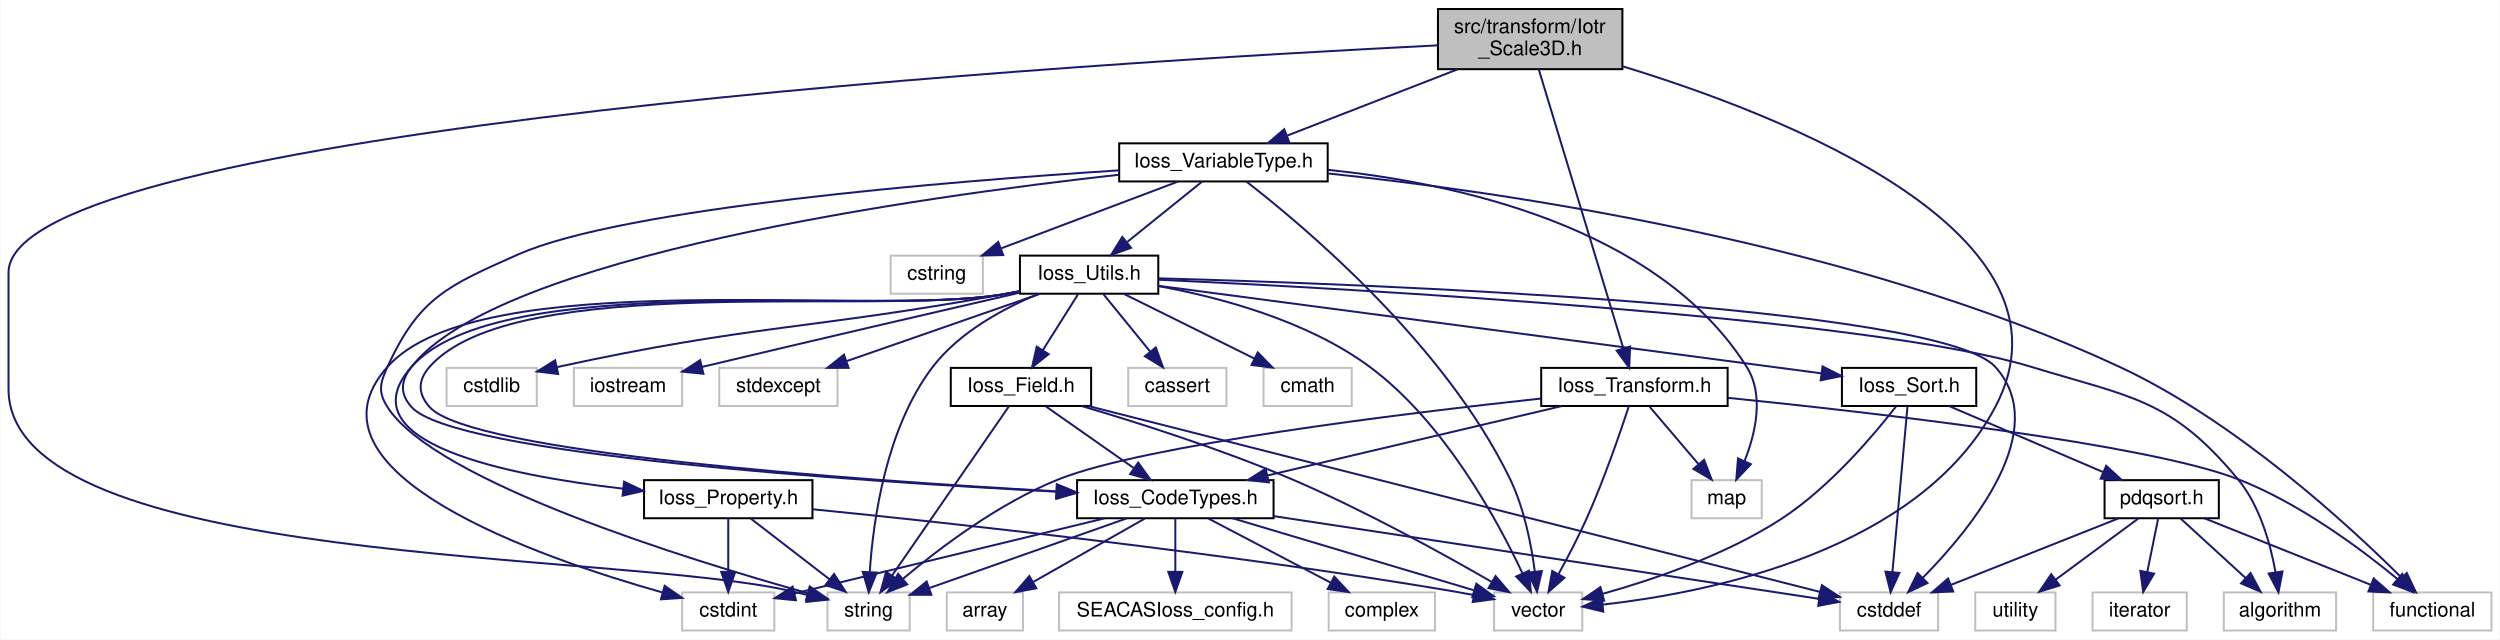
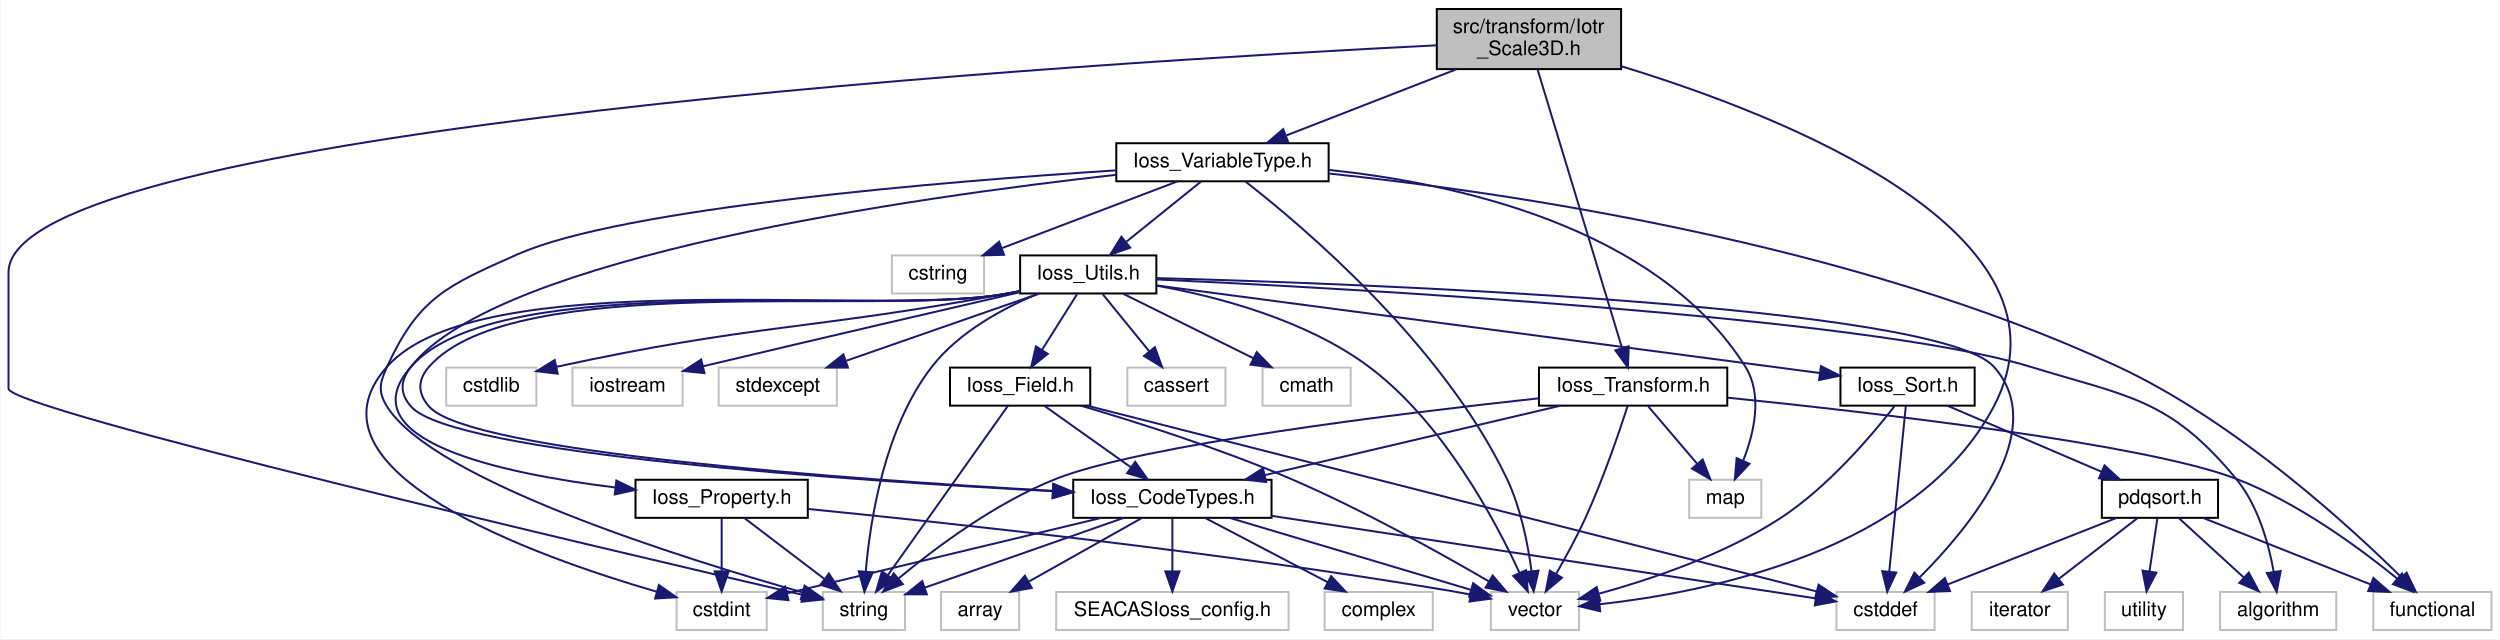
- <svg xmlns="http://www.w3.org/2000/svg" xmlns:xlink="http://www.w3.org/1999/xlink" width="1247pt" height="319pt" viewBox="0.00 0.00 1246.50 319.00">
+ <svg xmlns="http://www.w3.org/2000/svg" xmlns:xlink="http://www.w3.org/1999/xlink" width="1248pt" height="319pt" viewBox="0.00 0.00 1247.50 319.00">
  <g id="graph0" class="graph" transform="scale(1 1) rotate(0) translate(4 315)">
-     <polygon fill="white" stroke="transparent" points="-4,4 -4,-315 1242.5,-315 1242.5,4 -4,4" />
+     <polygon fill="white" stroke="transparent" points="-4,4 -4,-315 1243.5,-315 1243.5,4 -4,4" />
    <g id="node1" class="node">
      <g id="a_node1">
        <a xlink:title=" ">
          <polygon fill="#bfbfbf" stroke="black" points="713,-280.5 713,-310.5 805,-310.5 805,-280.5 713,-280.5" />
          <text text-anchor="start" x="721" y="-298.5" font-family="Helvetica,sans-Serif" font-size="10.00">src/transform/Iotr</text>
          <text text-anchor="middle" x="759" y="-287.5" font-family="Helvetica,sans-Serif" font-size="10.00">_Scale3D.h</text>
        </a>
      </g>
    </g>
    <g id="node2" class="node">
      <g id="a_node2">
        <a xlink:href="Ioss__VariableType_8h.html" target="_top" xlink:title=" ">
-           <polygon fill="white" stroke="black" points="554,-224.5 554,-243.5 658,-243.5 658,-224.5 554,-224.5" />
+           <polygon fill="white" stroke="black" points="553,-224.5 553,-243.5 659,-243.5 659,-224.5 553,-224.5" />
          <text text-anchor="middle" x="606" y="-231.5" font-family="Helvetica,sans-Serif" font-size="10.00">Ioss_VariableType.h</text>
        </a>
      </g>
    </g>
    <g id="edge1" class="edge">
      <path fill="none" stroke="midnightblue" d="M722.74,-280.4C696.96,-270.37 662.64,-257.03 637.9,-247.4" />
      <polygon fill="midnightblue" stroke="midnightblue" points="638.85,-244.02 628.26,-243.66 636.31,-250.54 638.85,-244.02" />
    </g>
    <g id="node7" class="node">
      <g id="a_node7">
        <a xlink:title=" ">
-           <polygon fill="white" stroke="#bfbfbf" points="408.5,-0.5 408.5,-19.5 449.5,-19.5 449.5,-0.5 408.5,-0.5" />
-           <text text-anchor="middle" x="429" y="-7.5" font-family="Helvetica,sans-Serif" font-size="10.00">string</text>
+           <polygon fill="white" stroke="#bfbfbf" points="406.5,-0.5 406.5,-19.5 447.5,-19.5 447.5,-0.5 406.5,-0.5" />
+           <text text-anchor="middle" x="427" y="-7.5" font-family="Helvetica,sans-Serif" font-size="10.00">string</text>
        </a>
      </g>
    </g>
    <g id="edge51" class="edge">
-       <path fill="none" stroke="midnightblue" d="M712.95,-292.38C548.5,-284.21 0,-251.52 0,-179 0,-179 0,-179 0,-121 0,-31.26 303.64,-40.55 391,-20 393.48,-19.42 396.06,-18.81 398.64,-18.2" />
-       <polygon fill="midnightblue" stroke="midnightblue" points="399.57,-21.58 408.49,-15.87 397.96,-14.76 399.57,-21.58" />
+       <path fill="none" stroke="midnightblue" d="M712.95,-292.38C548.5,-284.21 0,-251.52 0,-179 0,-179 0,-179 0,-121 0,-110.75 298.93,-40.65 396.56,-18.02" />
+       <polygon fill="midnightblue" stroke="midnightblue" points="397.45,-21.41 406.4,-15.74 395.87,-14.59 397.45,-21.41" />
    </g>
    <g id="node8" class="node">
      <g id="a_node8">
        <a xlink:title=" ">
-           <polygon fill="white" stroke="#bfbfbf" points="741,-0.5 741,-19.5 785,-19.5 785,-0.5 741,-0.5" />
-           <text text-anchor="middle" x="763" y="-7.5" font-family="Helvetica,sans-Serif" font-size="10.00">vector</text>
+           <polygon fill="white" stroke="#bfbfbf" points="740,-0.5 740,-19.5 784,-19.5 784,-0.5 740,-0.5" />
+           <text text-anchor="middle" x="762" y="-7.5" font-family="Helvetica,sans-Serif" font-size="10.00">vector</text>
        </a>
      </g>
    </g>
    <g id="edge52" class="edge">
-       <path fill="none" stroke="midnightblue" d="M805.11,-281.92C885.06,-257.54 1036.7,-198.56 991,-112 953.18,-40.37 848.84,-19.49 795.43,-13.44" />
-       <polygon fill="midnightblue" stroke="midnightblue" points="795.46,-9.93 785.15,-12.39 794.75,-16.89 795.46,-9.93" />
+       <path fill="none" stroke="midnightblue" d="M805.11,-281.92C885.06,-257.54 1036.7,-198.56 991,-112 952.96,-39.95 847.8,-19.26 794.24,-13.35" />
+       <polygon fill="midnightblue" stroke="midnightblue" points="794.55,-9.86 784.25,-12.35 793.86,-16.83 794.55,-9.86" />
    </g>
    <g id="node27" class="node">
      <g id="a_node27">
        <a xlink:href="Ioss__Transform_8h.html" target="_top" xlink:title=" ">
-           <polygon fill="white" stroke="black" points="764.5,-112.5 764.5,-131.5 857.5,-131.5 857.5,-112.5 764.5,-112.5" />
+           <polygon fill="white" stroke="black" points="764,-112.5 764,-131.5 858,-131.5 858,-112.5 764,-112.5" />
          <text text-anchor="middle" x="811" y="-119.5" font-family="Helvetica,sans-Serif" font-size="10.00">Ioss_Transform.h</text>
        </a>
      </g>
    </g>
    <g id="edge45" class="edge">
      <path fill="none" stroke="midnightblue" d="M763.26,-280.47C772.62,-249.57 795.02,-175.69 805.47,-141.25" />
      <polygon fill="midnightblue" stroke="midnightblue" points="808.85,-142.15 808.4,-131.56 802.15,-140.11 808.85,-142.15" />
    </g>
    <g id="node3" class="node">
      <g id="a_node3">
        <a xlink:href="Ioss__CodeTypes_8h.html" target="_top" xlink:title=" ">
-           <polygon fill="white" stroke="black" points="533,-56.5 533,-75.5 631,-75.5 631,-56.5 533,-56.5" />
-           <text text-anchor="middle" x="582" y="-63.5" font-family="Helvetica,sans-Serif" font-size="10.00">Ioss_CodeTypes.h</text>
+           <polygon fill="white" stroke="black" points="531.5,-56.5 531.5,-75.5 630.5,-75.5 630.5,-56.5 531.5,-56.5" />
+           <text text-anchor="middle" x="581" y="-63.5" font-family="Helvetica,sans-Serif" font-size="10.00">Ioss_CodeTypes.h</text>
        </a>
      </g>
    </g>
    <g id="edge2" class="edge">
-       <path fill="none" stroke="midnightblue" d="M553.86,-227.84C454.54,-216.83 244.27,-187.39 201,-132 195.53,-125 195.09,-118.64 201,-112 221.99,-88.39 421.15,-75.06 522.85,-69.74" />
-       <polygon fill="midnightblue" stroke="midnightblue" points="523.16,-73.23 532.97,-69.22 522.81,-66.24 523.16,-73.23" />
+       <path fill="none" stroke="midnightblue" d="M552.7,-227.72C452.92,-216.6 244.11,-187.18 201,-132 195.53,-125 195.1,-118.64 201,-112 221.88,-88.5 419.56,-75.15 521.23,-69.79" />
+       <polygon fill="midnightblue" stroke="midnightblue" points="521.55,-73.28 531.35,-69.27 521.18,-66.29 521.55,-73.28" />
    </g>
    <g id="edge43" class="edge">
-       <path fill="none" stroke="midnightblue" d="M553.86,-230.02C469.31,-224.58 306.48,-211.38 254,-188 219.17,-172.48 204.89,-166.66 189,-132 185.3,-123.92 184.24,-119.51 189,-112 212.59,-74.82 339.25,-35.74 398.46,-19.18" />
-       <polygon fill="midnightblue" stroke="midnightblue" points="399.65,-22.48 408.36,-16.45 397.79,-15.74 399.65,-22.48" />
+       <path fill="none" stroke="midnightblue" d="M552.83,-229.95C468,-224.47 306.27,-211.29 254,-188 219.17,-172.48 204.89,-166.66 189,-132 185.3,-123.92 184.29,-119.54 189,-112 212.12,-75.02 337.29,-35.98 396.25,-19.32" />
+       <polygon fill="midnightblue" stroke="midnightblue" points="397.42,-22.63 406.11,-16.57 395.54,-15.88 397.42,-22.63" />
    </g>
    <g id="edge44" class="edge">
-       <path fill="none" stroke="midnightblue" d="M617.66,-224.26C645.6,-202.63 716.45,-143.4 749,-76 756.06,-61.38 759.59,-43.21 761.33,-29.8" />
-       <polygon fill="midnightblue" stroke="midnightblue" points="764.82,-30.16 762.42,-19.84 757.86,-29.4 764.82,-30.16" />
+       <path fill="none" stroke="midnightblue" d="M617.61,-224.26C645.43,-202.61 715.92,-143.36 748,-76 754.98,-61.34 758.52,-43.18 760.29,-29.78" />
+       <polygon fill="midnightblue" stroke="midnightblue" points="763.77,-30.15 761.39,-19.82 756.81,-29.38 763.77,-30.15" />
    </g>
    <g id="node11" class="node">
      <g id="a_node11">
        <a xlink:href="Ioss__Utils_8h.html" target="_top" xlink:title=" ">
-           <polygon fill="white" stroke="black" points="504.5,-168.5 504.5,-187.5 573.5,-187.5 573.5,-168.5 504.5,-168.5" />
+           <polygon fill="white" stroke="black" points="505,-168.5 505,-187.5 573,-187.5 573,-168.5 505,-168.5" />
          <text text-anchor="middle" x="539" y="-175.5" font-family="Helvetica,sans-Serif" font-size="10.00">Ioss_Utils.h</text>
        </a>
      </g>
    </g>
    <g id="edge10" class="edge">
      <path fill="none" stroke="midnightblue" d="M595.24,-224.32C585.23,-216.26 570.11,-204.08 558.07,-194.37" />
      <polygon fill="midnightblue" stroke="midnightblue" points="559.94,-191.38 549.96,-187.83 555.55,-196.83 559.94,-191.38" />
    </g>
    <g id="node17" class="node">
      <g id="a_node17">
        <a xlink:title=" ">
-           <polygon fill="white" stroke="#bfbfbf" points="1179.5,-0.5 1179.5,-19.5 1238.5,-19.5 1238.5,-0.5 1179.5,-0.5" />
-           <text text-anchor="middle" x="1209" y="-7.5" font-family="Helvetica,sans-Serif" font-size="10.00">functional</text>
+           <polygon fill="white" stroke="#bfbfbf" points="1180.5,-0.5 1180.5,-19.5 1239.5,-19.5 1239.5,-0.5 1180.5,-0.5" />
+           <text text-anchor="middle" x="1210" y="-7.5" font-family="Helvetica,sans-Serif" font-size="10.00">functional</text>
        </a>
      </g>
    </g>
    <g id="edge41" class="edge">
-       <path fill="none" stroke="midnightblue" d="M658.25,-228.47C744.16,-219.46 919.07,-194.48 1053,-132 1110.99,-104.95 1167.36,-53 1193.64,-26.86" />
-       <polygon fill="midnightblue" stroke="midnightblue" points="1196.25,-29.2 1200.79,-19.63 1191.27,-24.27 1196.25,-29.2" />
+       <path fill="none" stroke="midnightblue" d="M659.3,-228.36C745.57,-219.26 919.61,-194.23 1053,-132 1111.22,-104.84 1168.02,-52.94 1194.51,-26.83" />
+       <polygon fill="midnightblue" stroke="midnightblue" points="1197.13,-29.16 1201.72,-19.61 1192.18,-24.21 1197.13,-29.16" />
    </g>
    <g id="node25" class="node">
      <g id="a_node25">
        <a xlink:title=" ">
-           <polygon fill="white" stroke="#bfbfbf" points="440,-168.5 440,-187.5 486,-187.5 486,-168.5 440,-168.5" />
-           <text text-anchor="middle" x="463" y="-175.5" font-family="Helvetica,sans-Serif" font-size="10.00">cstring</text>
+           <polygon fill="white" stroke="#bfbfbf" points="441,-168.5 441,-187.5 487,-187.5 487,-168.5 441,-168.5" />
+           <text text-anchor="middle" x="464" y="-175.5" font-family="Helvetica,sans-Serif" font-size="10.00">cstring</text>
        </a>
      </g>
    </g>
    <g id="edge40" class="edge">
-       <path fill="none" stroke="midnightblue" d="M583.34,-224.44C559.6,-215.48 522.09,-201.31 495.26,-191.18" />
-       <polygon fill="midnightblue" stroke="midnightblue" points="496.14,-187.77 485.55,-187.52 493.67,-194.32 496.14,-187.77" />
+       <path fill="none" stroke="midnightblue" d="M583.5,-224.44C559.92,-215.48 522.68,-201.31 496.04,-191.18" />
+       <polygon fill="midnightblue" stroke="midnightblue" points="496.99,-187.8 486.4,-187.52 494.5,-194.34 496.99,-187.8" />
    </g>
    <g id="node26" class="node">
      <g id="a_node26">
        <a xlink:title=" ">
-           <polygon fill="white" stroke="#bfbfbf" points="839.5,-56.5 839.5,-75.5 874.5,-75.5 874.5,-56.5 839.5,-56.5" />
+           <polygon fill="white" stroke="#bfbfbf" points="839,-56.5 839,-75.5 875,-75.5 875,-56.5 839,-56.5" />
          <text text-anchor="middle" x="857" y="-63.5" font-family="Helvetica,sans-Serif" font-size="10.00">map</text>
        </a>
      </g>
    </g>
    <g id="edge42" class="edge">
-       <path fill="none" stroke="midnightblue" d="M658.02,-230.3C720.54,-223.87 822.58,-202.5 867,-132 875.83,-117.99 871.44,-98.99 865.98,-85.15" />
+       <path fill="none" stroke="midnightblue" d="M659.12,-230.18C721.73,-223.62 822.84,-202.09 867,-132 875.83,-117.99 871.44,-98.99 865.98,-85.15" />
      <polygon fill="midnightblue" stroke="midnightblue" points="869.06,-83.46 861.8,-75.75 862.67,-86.31 869.06,-83.46" />
    </g>
    <g id="node4" class="node">
      <g id="a_node4">
        <a xlink:title=" ">
-           <polygon fill="white" stroke="#bfbfbf" points="468,-0.5 468,-19.5 506,-19.5 506,-0.5 468,-0.5" />
-           <text text-anchor="middle" x="487" y="-7.5" font-family="Helvetica,sans-Serif" font-size="10.00">array</text>
+           <polygon fill="white" stroke="#bfbfbf" points="465.5,-0.5 465.5,-19.5 504.5,-19.5 504.5,-0.5 465.5,-0.5" />
+           <text text-anchor="middle" x="485" y="-7.5" font-family="Helvetica,sans-Serif" font-size="10.00">array</text>
        </a>
      </g>
    </g>
    <g id="edge3" class="edge">
-       <path fill="none" stroke="midnightblue" d="M566.74,-56.32C551.78,-47.82 528.75,-34.73 511.27,-24.8" />
-       <polygon fill="midnightblue" stroke="midnightblue" points="512.65,-21.55 502.23,-19.65 509.19,-27.64 512.65,-21.55" />
+       <path fill="none" stroke="midnightblue" d="M565.58,-56.32C550.46,-47.82 527.18,-34.73 509.53,-24.8" />
+       <polygon fill="midnightblue" stroke="midnightblue" points="510.82,-21.51 500.39,-19.65 507.39,-27.61 510.82,-21.51" />
    </g>
    <g id="node5" class="node">
      <g id="a_node5">
        <a xlink:title=" ">
-           <polygon fill="white" stroke="#bfbfbf" points="913.5,-0.5 913.5,-19.5 962.5,-19.5 962.5,-0.5 913.5,-0.5" />
-           <text text-anchor="middle" x="938" y="-7.5" font-family="Helvetica,sans-Serif" font-size="10.00">cstddef</text>
+           <polygon fill="white" stroke="#bfbfbf" points="912.5,-0.5 912.5,-19.5 961.5,-19.5 961.5,-0.5 912.5,-0.5" />
+           <text text-anchor="middle" x="937" y="-7.5" font-family="Helvetica,sans-Serif" font-size="10.00">cstddef</text>
        </a>
      </g>
    </g>
    <g id="edge4" class="edge">
-       <path fill="none" stroke="midnightblue" d="M631.13,-57.55C704.12,-46.48 839.44,-25.95 903.14,-16.29" />
-       <polygon fill="midnightblue" stroke="midnightblue" points="903.72,-19.74 913.08,-14.78 902.67,-12.82 903.72,-19.74" />
+       <path fill="none" stroke="midnightblue" d="M630.5,-57.49C703.62,-46.4 838.67,-25.92 902.22,-16.28" />
+       <polygon fill="midnightblue" stroke="midnightblue" points="902.78,-19.73 912.14,-14.77 901.73,-12.81 902.78,-19.73" />
    </g>
    <g id="node6" class="node">
      <g id="a_node6">
        <a xlink:title=" ">
-           <polygon fill="white" stroke="#bfbfbf" points="336,-0.5 336,-19.5 382,-19.5 382,-0.5 336,-0.5" />
-           <text text-anchor="middle" x="359" y="-7.5" font-family="Helvetica,sans-Serif" font-size="10.00">cstdint</text>
+           <polygon fill="white" stroke="#bfbfbf" points="333.5,-0.5 333.5,-19.5 378.5,-19.5 378.5,-0.5 333.5,-0.5" />
+           <text text-anchor="middle" x="356" y="-7.5" font-family="Helvetica,sans-Serif" font-size="10.00">cstdint</text>
        </a>
      </g>
    </g>
    <g id="edge5" class="edge">
-       <path fill="none" stroke="midnightblue" d="M546.66,-56.44C504.21,-46.16 433.53,-29.05 392.1,-19.01" />
-       <polygon fill="midnightblue" stroke="midnightblue" points="392.77,-15.58 382.23,-16.62 391.12,-22.38 392.77,-15.58" />
+       <path fill="none" stroke="midnightblue" d="M545.35,-56.44C502.28,-46.11 430.44,-28.86 388.73,-18.85" />
+       <polygon fill="midnightblue" stroke="midnightblue" points="389.35,-15.4 378.81,-16.47 387.71,-22.21 389.35,-15.4" />
    </g>
    <g id="edge6" class="edge">
-       <path fill="none" stroke="midnightblue" d="M557.76,-56.44C531.07,-47.03 488.14,-31.87 459.27,-21.68" />
-       <polygon fill="midnightblue" stroke="midnightblue" points="460.29,-18.33 449.7,-18.3 457.96,-24.93 460.29,-18.33" />
+       <path fill="none" stroke="midnightblue" d="M556.6,-56.44C529.74,-47.03 486.53,-31.87 457.47,-21.68" />
+       <polygon fill="midnightblue" stroke="midnightblue" points="458.43,-18.31 447.83,-18.3 456.11,-24.92 458.43,-18.31" />
    </g>
    <g id="edge7" class="edge">
-       <path fill="none" stroke="midnightblue" d="M610.68,-56.44C643.38,-46.69 696.71,-30.78 730.81,-20.6" />
-       <polygon fill="midnightblue" stroke="midnightblue" points="732.15,-23.86 740.73,-17.64 730.15,-17.15 732.15,-23.86" />
+       <path fill="none" stroke="midnightblue" d="M609.68,-56.44C642.38,-46.69 695.71,-30.78 729.81,-20.6" />
+       <polygon fill="midnightblue" stroke="midnightblue" points="731.15,-23.86 739.73,-17.64 729.15,-17.15 731.15,-23.86" />
    </g>
    <g id="node9" class="node">
      <g id="a_node9">
        <a xlink:title=" ">
-           <polygon fill="white" stroke="#bfbfbf" points="524,-0.5 524,-19.5 640,-19.5 640,-0.5 524,-0.5" />
-           <text text-anchor="middle" x="582" y="-7.5" font-family="Helvetica,sans-Serif" font-size="10.00">SEACASIoss_config.h</text>
+           <polygon fill="white" stroke="#bfbfbf" points="523,-0.5 523,-19.5 639,-19.5 639,-0.5 523,-0.5" />
+           <text text-anchor="middle" x="581" y="-7.5" font-family="Helvetica,sans-Serif" font-size="10.00">SEACASIoss_config.h</text>
        </a>
      </g>
    </g>
    <g id="edge8" class="edge">
-       <path fill="none" stroke="midnightblue" d="M582,-56.08C582,-49.01 582,-38.86 582,-29.99" />
-       <polygon fill="midnightblue" stroke="midnightblue" points="585.5,-29.75 582,-19.75 578.5,-29.75 585.5,-29.75" />
+       <path fill="none" stroke="midnightblue" d="M581,-56.08C581,-49.01 581,-38.86 581,-29.99" />
+       <polygon fill="midnightblue" stroke="midnightblue" points="584.5,-29.75 581,-19.75 577.5,-29.75 584.5,-29.75" />
    </g>
    <g id="node10" class="node">
      <g id="a_node10">
        <a xlink:title=" ">
-           <polygon fill="white" stroke="#bfbfbf" points="658.5,-0.5 658.5,-19.5 711.5,-19.5 711.5,-0.5 658.5,-0.5" />
-           <text text-anchor="middle" x="685" y="-7.5" font-family="Helvetica,sans-Serif" font-size="10.00">complex</text>
+           <polygon fill="white" stroke="#bfbfbf" points="657,-0.5 657,-19.5 711,-19.5 711,-0.5 657,-0.5" />
+           <text text-anchor="middle" x="684" y="-7.5" font-family="Helvetica,sans-Serif" font-size="10.00">complex</text>
        </a>
      </g>
    </g>
    <g id="edge9" class="edge">
-       <path fill="none" stroke="midnightblue" d="M598.55,-56.32C614.99,-47.7 640.43,-34.36 659.47,-24.39" />
-       <polygon fill="midnightblue" stroke="midnightblue" points="661.26,-27.4 668.49,-19.65 658.01,-21.2 661.26,-27.4" />
+       <path fill="none" stroke="midnightblue" d="M597.55,-56.32C613.99,-47.7 639.43,-34.36 658.47,-24.39" />
+       <polygon fill="midnightblue" stroke="midnightblue" points="660.26,-27.4 667.49,-19.65 657.01,-21.2 660.26,-27.4" />
    </g>
    <g id="edge11" class="edge">
-       <path fill="none" stroke="midnightblue" d="M504.46,-169.68C501.27,-169.08 498.08,-168.51 495,-168 432.02,-157.6 252.22,-179.88 210,-132 204.12,-125.33 204.1,-118.65 210,-112 230.34,-89.05 422.57,-75.49 522.41,-69.94" />
-       <polygon fill="midnightblue" stroke="midnightblue" points="522.86,-73.42 532.65,-69.38 522.48,-66.44 522.86,-73.42" />
+       <path fill="none" stroke="midnightblue" d="M504.78,-169.58C501.82,-169.01 498.86,-168.48 496,-168 432.82,-157.43 252.37,-180.04 210,-132 204.12,-125.33 204.11,-118.65 210,-112 230.26,-89.14 421.51,-75.56 521.19,-69.98" />
+       <polygon fill="midnightblue" stroke="midnightblue" points="521.62,-73.46 531.42,-69.41 521.24,-66.47 521.62,-73.46" />
    </g>
    <g id="edge33" class="edge">
-       <path fill="none" stroke="midnightblue" d="M573.76,-176.17C674.81,-173.39 963.11,-162.8 991,-132 1019.33,-100.71 979.52,-51.85 954.91,-26.87" />
-       <polygon fill="midnightblue" stroke="midnightblue" points="957.15,-24.17 947.56,-19.66 952.24,-29.16 957.15,-24.17" />
+       <path fill="none" stroke="midnightblue" d="M573.04,-176.19C673.44,-173.44 963.05,-162.87 991,-132 1019.42,-100.61 979.05,-51.8 954.12,-26.85" />
+       <polygon fill="midnightblue" stroke="midnightblue" points="956.3,-24.09 946.68,-19.64 951.43,-29.11 956.3,-24.09" />
    </g>
    <g id="edge34" class="edge">
-       <path fill="none" stroke="midnightblue" d="M504.46,-169.65C501.27,-169.06 498.08,-168.5 495,-168 427.4,-157.13 234.5,-183.17 189,-132 142.14,-79.3 264.84,-36.78 326.33,-19.43" />
-       <polygon fill="midnightblue" stroke="midnightblue" points="327.28,-22.8 335.99,-16.77 325.42,-16.05 327.28,-22.8" />
+       <path fill="none" stroke="midnightblue" d="M504.78,-169.55C501.82,-168.99 498.86,-168.47 496,-168 428.2,-156.95 234.65,-183.32 189,-132 142.77,-80.03 262.87,-37.26 323.48,-19.65" />
+       <polygon fill="midnightblue" stroke="midnightblue" points="324.69,-22.95 333.36,-16.85 322.78,-16.21 324.69,-22.95" />
    </g>
    <g id="edge38" class="edge">
-       <path fill="none" stroke="midnightblue" d="M513.66,-168.36C496.38,-161.21 474.3,-149.38 461,-132 437.64,-101.47 431.29,-55.35 429.59,-29.77" />
-       <polygon fill="midnightblue" stroke="midnightblue" points="433.07,-29.41 429.09,-19.59 426.08,-29.75 433.07,-29.41" />
+       <path fill="none" stroke="midnightblue" d="M514.11,-168.45C496.82,-161.29 474.53,-149.4 461,-132 437.31,-101.52 430.13,-55.39 427.95,-29.79" />
+       <polygon fill="midnightblue" stroke="midnightblue" points="431.43,-29.34 427.26,-19.6 424.44,-29.81 431.43,-29.34" />
    </g>
    <g id="edge39" class="edge">
-       <path fill="none" stroke="midnightblue" d="M573.51,-172.3C603.73,-166.78 647.61,-155.25 679,-132 716.19,-104.45 742.78,-55.38 755.17,-28.99" />
-       <polygon fill="midnightblue" stroke="midnightblue" points="758.4,-30.33 759.34,-19.78 752.03,-27.44 758.4,-30.33" />
+       <path fill="none" stroke="midnightblue" d="M573.24,-172.39C603.5,-166.93 647.57,-155.41 679,-132 715.97,-104.46 742.15,-55.39 754.32,-28.99" />
+       <polygon fill="midnightblue" stroke="midnightblue" points="757.55,-30.34 758.42,-19.78 751.15,-27.49 757.55,-30.34" />
    </g>
    <g id="node12" class="node">
      <g id="a_node12">
        <a xlink:href="Ioss__Field_8h.html" target="_top" xlink:title=" ">
          <polygon fill="white" stroke="black" points="470,-112.5 470,-131.5 540,-131.5 540,-112.5 470,-112.5" />
          <text text-anchor="middle" x="505" y="-119.5" font-family="Helvetica,sans-Serif" font-size="10.00">Ioss_Field.h</text>
        </a>
      </g>
    </g>
    <g id="edge12" class="edge">
      <path fill="none" stroke="midnightblue" d="M533.39,-168.08C528.63,-160.53 521.68,-149.49 515.85,-140.23" />
      <polygon fill="midnightblue" stroke="midnightblue" points="518.8,-138.35 510.51,-131.75 512.88,-142.08 518.8,-138.35" />
    </g>
    <g id="node13" class="node">
      <g id="a_node13">
        <a xlink:href="Ioss__Property_8h.html" target="_top" xlink:title=" ">
-           <polygon fill="white" stroke="black" points="317,-56.5 317,-75.5 401,-75.5 401,-56.5 317,-56.5" />
-           <text text-anchor="middle" x="359" y="-63.5" font-family="Helvetica,sans-Serif" font-size="10.00">Ioss_Property.h</text>
+           <polygon fill="white" stroke="black" points="313,-56.5 313,-75.5 399,-75.5 399,-56.5 313,-56.5" />
+           <text text-anchor="middle" x="356" y="-63.5" font-family="Helvetica,sans-Serif" font-size="10.00">Ioss_Property.h</text>
        </a>
      </g>
    </g>
    <g id="edge17" class="edge">
-       <path fill="none" stroke="midnightblue" d="M504.46,-169.66C501.27,-169.07 498.08,-168.5 495,-168 430.04,-157.4 244.62,-181.29 201,-132 167.53,-94.18 248.48,-77.91 306.46,-71.26" />
-       <polygon fill="midnightblue" stroke="midnightblue" points="307.05,-74.72 316.62,-70.16 306.3,-67.76 307.05,-74.72" />
+       <path fill="none" stroke="midnightblue" d="M504.78,-169.56C501.82,-169 498.86,-168.47 496,-168 430.84,-157.23 244.78,-181.45 201,-132 168.34,-95.11 246.2,-78.6 303,-71.64" />
+       <polygon fill="midnightblue" stroke="midnightblue" points="303.44,-75.12 312.97,-70.49 302.63,-68.16 303.44,-75.12" />
    </g>
    <g id="node14" class="node">
      <g id="a_node14">
        <a xlink:href="Ioss__Sort_8h.html" target="_top" xlink:title=" ">
          <polygon fill="white" stroke="black" points="914.5,-112.5 914.5,-131.5 981.5,-131.5 981.5,-112.5 914.5,-112.5" />
          <text text-anchor="middle" x="948" y="-119.5" font-family="Helvetica,sans-Serif" font-size="10.00">Ioss_Sort.h</text>
        </a>
      </g>
    </g>
    <g id="edge21" class="edge">
-       <path fill="none" stroke="midnightblue" d="M573.52,-172.44C647.76,-162.64 822.51,-139.57 904.32,-128.77" />
-       <polygon fill="midnightblue" stroke="midnightblue" points="904.84,-132.23 914.29,-127.45 903.92,-125.29 904.84,-132.23" />
+       <path fill="none" stroke="midnightblue" d="M573.17,-172.49C647.18,-162.72 822.24,-139.6 904.22,-128.78" />
+       <polygon fill="midnightblue" stroke="midnightblue" points="904.76,-132.24 914.22,-127.46 903.85,-125.3 904.76,-132.24" />
    </g>
    <g id="node16" class="node">
      <g id="a_node16">
        <a xlink:title=" ">
-           <polygon fill="white" stroke="#bfbfbf" points="1105,-0.5 1105,-19.5 1161,-19.5 1161,-0.5 1105,-0.5" />
+           <polygon fill="white" stroke="#bfbfbf" points="1104,-0.5 1104,-19.5 1162,-19.5 1162,-0.5 1104,-0.5" />
          <text text-anchor="middle" x="1133" y="-7.5" font-family="Helvetica,sans-Serif" font-size="10.00">algorithm</text>
        </a>
      </g>
    </g>
    <g id="edge30" class="edge">
-       <path fill="none" stroke="midnightblue" d="M573.78,-175.48C668.16,-171.05 927.48,-156.93 1009,-132 1058.83,-116.76 1078.73,-116.1 1112,-76 1122.99,-62.75 1128.27,-43.62 1130.78,-29.55" />
+       <path fill="none" stroke="midnightblue" d="M573.1,-175.51C666.91,-171.12 927.28,-156.99 1009,-132 1058.83,-116.76 1078.73,-116.1 1112,-76 1122.99,-62.75 1128.27,-43.62 1130.78,-29.55" />
      <polygon fill="midnightblue" stroke="midnightblue" points="1134.26,-29.95 1132.26,-19.55 1127.34,-28.93 1134.26,-29.95" />
    </g>
    <g id="node20" class="node">
      <g id="a_node20">
        <a xlink:title=" ">
          <polygon fill="white" stroke="#bfbfbf" points="558.5,-112.5 558.5,-131.5 607.5,-131.5 607.5,-112.5 558.5,-112.5" />
          <text text-anchor="middle" x="583" y="-119.5" font-family="Helvetica,sans-Serif" font-size="10.00">cassert</text>
        </a>
      </g>
    </g>
    <g id="edge31" class="edge">
      <path fill="none" stroke="midnightblue" d="M546.27,-168.08C552.54,-160.38 561.79,-149.03 569.43,-139.65" />
      <polygon fill="midnightblue" stroke="midnightblue" points="572.27,-141.71 575.87,-131.75 566.84,-137.29 572.27,-141.71" />
    </g>
    <g id="node21" class="node">
      <g id="a_node21">
        <a xlink:title=" ">
          <polygon fill="white" stroke="#bfbfbf" points="626,-112.5 626,-131.5 670,-131.5 670,-112.5 626,-112.5" />
          <text text-anchor="middle" x="648" y="-119.5" font-family="Helvetica,sans-Serif" font-size="10.00">cmath</text>
        </a>
      </g>
    </g>
    <g id="edge32" class="edge">
      <path fill="none" stroke="midnightblue" d="M556.51,-168.32C574.07,-159.62 601.33,-146.12 621.53,-136.11" />
      <polygon fill="midnightblue" stroke="midnightblue" points="623.12,-139.23 630.53,-131.65 620.02,-132.96 623.12,-139.23" />
    </g>
    <g id="node22" class="node">
      <g id="a_node22">
        <a xlink:title=" ">
          <polygon fill="white" stroke="#bfbfbf" points="218.5,-112.5 218.5,-131.5 263.5,-131.5 263.5,-112.5 218.5,-112.5" />
          <text text-anchor="middle" x="241" y="-119.5" font-family="Helvetica,sans-Serif" font-size="10.00">cstdlib</text>
        </a>
      </g>
    </g>
    <g id="edge35" class="edge">
-       <path fill="none" stroke="midnightblue" d="M504.44,-169.79C501.25,-169.17 498.07,-168.56 495,-168 399.75,-150.54 372.3,-153.36 273.44,-131.87" />
-       <polygon fill="midnightblue" stroke="midnightblue" points="274.16,-128.44 263.65,-129.71 272.66,-135.28 274.16,-128.44" />
+       <path fill="none" stroke="midnightblue" d="M504.76,-169.68C501.8,-169.1 498.85,-168.53 496,-168 400.37,-150.28 372.75,-153.4 273.48,-131.88" />
+       <polygon fill="midnightblue" stroke="midnightblue" points="274.16,-128.44 263.64,-129.71 272.66,-135.28 274.16,-128.44" />
    </g>
    <g id="node23" class="node">
      <g id="a_node23">
        <a xlink:title=" ">
-           <polygon fill="white" stroke="#bfbfbf" points="282,-112.5 282,-131.5 336,-131.5 336,-112.5 282,-112.5" />
+           <polygon fill="white" stroke="#bfbfbf" points="281.5,-112.5 281.5,-131.5 336.5,-131.5 336.5,-112.5 281.5,-112.5" />
          <text text-anchor="middle" x="309" y="-119.5" font-family="Helvetica,sans-Serif" font-size="10.00">iostream</text>
        </a>
      </g>
    </g>
    <g id="edge36" class="edge">
-       <path fill="none" stroke="midnightblue" d="M504.46,-169.05C465.83,-160.14 401.39,-145.19 346,-132 345.9,-131.98 345.8,-131.95 345.7,-131.93" />
-       <polygon fill="midnightblue" stroke="midnightblue" points="346.61,-128.55 336.07,-129.62 344.98,-135.35 346.61,-128.55" />
+       <path fill="none" stroke="midnightblue" d="M504.81,-169.13C468.18,-160.68 408.06,-146.74 346.72,-132.16" />
+       <polygon fill="midnightblue" stroke="midnightblue" points="347.41,-128.72 336.87,-129.81 345.79,-135.53 347.41,-128.72" />
    </g>
    <g id="node24" class="node">
      <g id="a_node24">
        <a xlink:title=" ">
          <polygon fill="white" stroke="#bfbfbf" points="354.5,-112.5 354.5,-131.5 413.5,-131.5 413.5,-112.5 354.5,-112.5" />
          <text text-anchor="middle" x="384" y="-119.5" font-family="Helvetica,sans-Serif" font-size="10.00">stdexcept</text>
        </a>
      </g>
    </g>
    <g id="edge37" class="edge">
      <path fill="none" stroke="midnightblue" d="M514.44,-168.44C488.48,-159.4 447.33,-145.06 418.2,-134.92" />
      <polygon fill="midnightblue" stroke="midnightblue" points="419.04,-131.5 408.45,-131.52 416.74,-138.11 419.04,-131.5" />
    </g>
    <g id="edge13" class="edge">
-       <path fill="none" stroke="midnightblue" d="M517.37,-112.32C529.16,-104.06 547.13,-91.45 561.14,-81.63" />
-       <polygon fill="midnightblue" stroke="midnightblue" points="563.48,-84.26 569.66,-75.65 559.46,-78.53 563.48,-84.26" />
+       <path fill="none" stroke="midnightblue" d="M517.21,-112.32C528.78,-104.11 546.38,-91.6 560.16,-81.81" />
+       <polygon fill="midnightblue" stroke="midnightblue" points="562.44,-84.48 568.57,-75.83 558.39,-78.77 562.44,-84.48" />
    </g>
    <g id="edge14" class="edge">
-       <path fill="none" stroke="midnightblue" d="M538.62,-112.46C619.12,-92.01 822.32,-40.39 903.61,-19.74" />
-       <polygon fill="midnightblue" stroke="midnightblue" points="904.52,-23.12 913.35,-17.26 902.8,-16.33 904.52,-23.12" />
+       <path fill="none" stroke="midnightblue" d="M538.54,-112.46C618.86,-92.01 821.59,-40.39 902.69,-19.74" />
+       <polygon fill="midnightblue" stroke="midnightblue" points="903.58,-23.12 912.41,-17.26 901.85,-16.34 903.58,-23.12" />
    </g>
    <g id="edge15" class="edge">
-       <path fill="none" stroke="midnightblue" d="M499.04,-112.37C486.49,-94.22 457.19,-51.8 440.74,-27.99" />
-       <polygon fill="midnightblue" stroke="midnightblue" points="443.5,-25.83 434.94,-19.59 437.74,-29.81 443.5,-25.83" />
+       <path fill="none" stroke="midnightblue" d="M498.88,-112.37C486.01,-94.22 455.93,-51.8 439.05,-27.99" />
+       <polygon fill="midnightblue" stroke="midnightblue" points="441.73,-25.72 433.09,-19.59 436.02,-29.77 441.73,-25.72" />
    </g>
    <g id="edge16" class="edge">
-       <path fill="none" stroke="midnightblue" d="M535.29,-112.46C563,-104.29 604.9,-91 640,-76 675.88,-60.66 715.46,-38.8 739.78,-24.75" />
-       <polygon fill="midnightblue" stroke="midnightblue" points="741.73,-27.66 748.61,-19.6 738.21,-21.61 741.73,-27.66" />
+       <path fill="none" stroke="midnightblue" d="M535.3,-112.49C563.02,-104.33 604.93,-91.06 640,-76 675.63,-60.7 714.87,-38.82 738.98,-24.77" />
+       <polygon fill="midnightblue" stroke="midnightblue" points="740.9,-27.7 747.74,-19.61 737.35,-21.67 740.9,-27.7" />
    </g>
    <g id="edge18" class="edge">
-       <path fill="none" stroke="midnightblue" d="M359,-56.08C359,-49.01 359,-38.86 359,-29.99" />
-       <polygon fill="midnightblue" stroke="midnightblue" points="362.5,-29.75 359,-19.75 355.5,-29.75 362.5,-29.75" />
+       <path fill="none" stroke="midnightblue" d="M356,-56.08C356,-49.01 356,-38.86 356,-29.99" />
+       <polygon fill="midnightblue" stroke="midnightblue" points="359.5,-29.75 356,-19.75 352.5,-29.75 359.5,-29.75" />
    </g>
    <g id="edge19" class="edge">
-       <path fill="none" stroke="midnightblue" d="M370.25,-56.32C380.8,-48.18 396.8,-35.84 409.44,-26.09" />
-       <polygon fill="midnightblue" stroke="midnightblue" points="411.77,-28.71 417.55,-19.83 407.49,-23.17 411.77,-28.71" />
+       <path fill="none" stroke="midnightblue" d="M367.41,-56.32C378.11,-48.18 394.34,-35.84 407.16,-26.09" />
+       <polygon fill="midnightblue" stroke="midnightblue" points="409.54,-28.67 415.39,-19.83 405.31,-23.1 409.54,-28.67" />
    </g>
    <g id="edge20" class="edge">
-       <path fill="none" stroke="midnightblue" d="M401.25,-60.96C468.99,-54.21 605.94,-39.44 721,-20 724.24,-19.45 727.6,-18.83 730.95,-18.17" />
-       <polygon fill="midnightblue" stroke="midnightblue" points="731.75,-21.58 740.84,-16.13 730.34,-14.72 731.75,-21.58" />
+       <path fill="none" stroke="midnightblue" d="M399.04,-60.92C467.34,-54.17 604.62,-39.45 720,-20 723.24,-19.45 726.6,-18.83 729.95,-18.17" />
+       <polygon fill="midnightblue" stroke="midnightblue" points="730.75,-21.58 739.84,-16.13 729.34,-14.72 730.75,-21.58" />
    </g>
    <g id="edge28" class="edge">
-       <path fill="none" stroke="midnightblue" d="M947.22,-112.37C945.6,-94.62 941.88,-53.67 939.69,-29.6" />
-       <polygon fill="midnightblue" stroke="midnightblue" points="943.17,-29.23 938.78,-19.59 936.2,-29.87 943.17,-29.23" />
+       <path fill="none" stroke="midnightblue" d="M947.14,-112.37C945.36,-94.62 941.27,-53.67 938.86,-29.6" />
+       <polygon fill="midnightblue" stroke="midnightblue" points="942.34,-29.19 937.86,-19.59 935.37,-29.89 942.34,-29.19" />
    </g>
    <g id="edge29" class="edge">
-       <path fill="none" stroke="midnightblue" d="M941.46,-112.23C930.82,-98.49 908.46,-71.84 884,-56 856.39,-38.12 820.66,-25.95 795.2,-18.82" />
-       <polygon fill="midnightblue" stroke="midnightblue" points="795.88,-15.38 785.31,-16.16 794.06,-22.14 795.88,-15.38" />
+       <path fill="none" stroke="midnightblue" d="M941.47,-112.22C930.83,-98.47 908.48,-71.8 884,-56 855.99,-37.92 819.71,-25.73 794.01,-18.64" />
+       <polygon fill="midnightblue" stroke="midnightblue" points="794.6,-15.18 784.04,-16 792.81,-21.95 794.6,-15.18" />
    </g>
    <g id="node15" class="node">
      <g id="a_node15">
        <a xlink:href="pdqsort_8h.html" target="_top" xlink:title=" ">
-           <polygon fill="white" stroke="black" points="1045.5,-56.5 1045.5,-75.5 1102.5,-75.5 1102.5,-56.5 1045.5,-56.5" />
+           <polygon fill="white" stroke="black" points="1045,-56.5 1045,-75.5 1103,-75.5 1103,-56.5 1045,-56.5" />
          <text text-anchor="middle" x="1074" y="-63.5" font-family="Helvetica,sans-Serif" font-size="10.00">pdqsort.h</text>
        </a>
      </g>
    </g>
    <g id="edge22" class="edge">
      <path fill="none" stroke="midnightblue" d="M967.97,-112.44C988.61,-103.6 1021.06,-89.69 1044.63,-79.59" />
      <polygon fill="midnightblue" stroke="midnightblue" points="1046.32,-82.67 1054.13,-75.52 1043.56,-76.24 1046.32,-82.67" />
    </g>
    <g id="edge24" class="edge">
-       <path fill="none" stroke="midnightblue" d="M1052.45,-56.44C1029.97,-47.52 994.51,-33.44 969.02,-23.32" />
-       <polygon fill="midnightblue" stroke="midnightblue" points="970.03,-19.95 959.45,-19.52 967.45,-26.46 970.03,-19.95" />
+       <path fill="none" stroke="midnightblue" d="M1052.29,-56.44C1029.65,-47.52 993.93,-33.44 968.25,-23.32" />
+       <polygon fill="midnightblue" stroke="midnightblue" points="969.19,-19.93 958.61,-19.52 966.63,-26.44 969.19,-19.93" />
    </g>
    <g id="edge23" class="edge">
      <path fill="none" stroke="midnightblue" d="M1083.48,-56.32C1092.2,-48.34 1105.34,-36.31 1115.9,-26.65" />
      <polygon fill="midnightblue" stroke="midnightblue" points="1118.33,-29.17 1123.35,-19.83 1113.61,-24 1118.33,-29.17" />
    </g>
    <g id="edge25" class="edge">
-       <path fill="none" stroke="midnightblue" d="M1095.39,-56.44C1117.71,-47.52 1152.9,-33.44 1178.21,-23.32" />
-       <polygon fill="midnightblue" stroke="midnightblue" points="1179.72,-26.48 1187.71,-19.52 1177.12,-19.98 1179.72,-26.48" />
+       <path fill="none" stroke="midnightblue" d="M1095.55,-56.44C1118.03,-47.52 1153.49,-33.44 1178.98,-23.32" />
+       <polygon fill="midnightblue" stroke="midnightblue" points="1180.55,-26.46 1188.55,-19.52 1177.97,-19.95 1180.55,-26.46" />
    </g>
    <g id="node18" class="node">
      <g id="a_node18">
        <a xlink:title=" ">
-           <polygon fill="white" stroke="#bfbfbf" points="981,-0.5 981,-19.5 1021,-19.5 1021,-0.5 981,-0.5" />
-           <text text-anchor="middle" x="1001" y="-7.5" font-family="Helvetica,sans-Serif" font-size="10.00">utility</text>
+           <polygon fill="white" stroke="#bfbfbf" points="980,-0.5 980,-19.5 1028,-19.5 1028,-0.5 980,-0.5" />
+           <text text-anchor="middle" x="1004" y="-7.5" font-family="Helvetica,sans-Serif" font-size="10.00">iterator</text>
        </a>
      </g>
    </g>
    <g id="edge26" class="edge">
-       <path fill="none" stroke="midnightblue" d="M1062.27,-56.32C1051.16,-48.11 1034.26,-35.6 1021.02,-25.81" />
-       <polygon fill="midnightblue" stroke="midnightblue" points="1023.06,-22.97 1012.94,-19.83 1018.9,-28.59 1023.06,-22.97" />
+       <path fill="none" stroke="midnightblue" d="M1062.75,-56.32C1052.2,-48.18 1036.2,-35.84 1023.56,-26.09" />
+       <polygon fill="midnightblue" stroke="midnightblue" points="1025.51,-23.17 1015.45,-19.83 1021.23,-28.71 1025.51,-23.17" />
    </g>
    <g id="node19" class="node">
      <g id="a_node19">
        <a xlink:title=" ">
-           <polygon fill="white" stroke="#bfbfbf" points="1039.5,-0.5 1039.5,-19.5 1086.5,-19.5 1086.5,-0.5 1039.5,-0.5" />
-           <text text-anchor="middle" x="1063" y="-7.5" font-family="Helvetica,sans-Serif" font-size="10.00">iterator</text>
+           <polygon fill="white" stroke="#bfbfbf" points="1046.5,-0.5 1046.5,-19.5 1085.5,-19.5 1085.5,-0.5 1046.5,-0.5" />
+           <text text-anchor="middle" x="1066" y="-7.5" font-family="Helvetica,sans-Serif" font-size="10.00">utility</text>
        </a>
      </g>
    </g>
    <g id="edge27" class="edge">
-       <path fill="none" stroke="midnightblue" d="M1072.18,-56.08C1070.73,-48.93 1068.63,-38.64 1066.81,-29.69" />
-       <polygon fill="midnightblue" stroke="midnightblue" points="1070.21,-28.85 1064.78,-19.75 1063.35,-30.25 1070.21,-28.85" />
+       <path fill="none" stroke="midnightblue" d="M1072.68,-56.08C1071.62,-48.93 1070.09,-38.64 1068.77,-29.69" />
+       <polygon fill="midnightblue" stroke="midnightblue" points="1072.22,-29.13 1067.3,-19.75 1065.3,-30.16 1072.22,-29.13" />
    </g>
    <g id="edge46" class="edge">
-       <path fill="none" stroke="midnightblue" d="M774.71,-112.44C735.02,-103.08 671.29,-88.06 628.09,-77.87" />
-       <polygon fill="midnightblue" stroke="midnightblue" points="628.65,-74.41 618.12,-75.52 627.05,-81.22 628.65,-74.41" />
+       <path fill="none" stroke="midnightblue" d="M774.56,-112.44C734.6,-103.06 670.41,-87.99 627.02,-77.8" />
+       <polygon fill="midnightblue" stroke="midnightblue" points="627.81,-74.39 617.27,-75.52 626.21,-81.21 627.81,-74.39" />
    </g>
    <g id="edge49" class="edge">
-       <path fill="none" stroke="midnightblue" d="M764.48,-116.23C694.77,-108.66 566.84,-93 524,-76 494.15,-64.15 464.34,-41.57 446.28,-26.39" />
-       <polygon fill="midnightblue" stroke="midnightblue" points="448.28,-23.49 438.41,-19.62 443.71,-28.79 448.28,-23.49" />
+       <path fill="none" stroke="midnightblue" d="M763.75,-116.15C693.69,-108.54 565.91,-92.89 523,-76 492.9,-64.15 462.76,-41.56 444.49,-26.39" />
+       <polygon fill="midnightblue" stroke="midnightblue" points="446.41,-23.43 436.53,-19.62 441.88,-28.76 446.41,-23.43" />
    </g>
    <g id="edge50" class="edge">
-       <path fill="none" stroke="midnightblue" d="M808.25,-112.44C804.13,-99.86 795.87,-75.75 787,-56 782.88,-46.81 777.68,-36.9 773.18,-28.73" />
-       <polygon fill="midnightblue" stroke="midnightblue" points="776.1,-26.79 768.15,-19.79 770,-30.22 776.1,-26.79" />
+       <path fill="none" stroke="midnightblue" d="M808.3,-112.42C804.23,-99.82 796.03,-75.68 787,-56 782.71,-46.66 777.23,-36.63 772.5,-28.42" />
+       <polygon fill="midnightblue" stroke="midnightblue" points="775.48,-26.6 767.39,-19.76 769.45,-30.15 775.48,-26.6" />
    </g>
    <g id="edge47" class="edge">
-       <path fill="none" stroke="midnightblue" d="M857.69,-116.55C930.27,-109.2 1066.55,-93.6 1112,-76 1142.52,-64.18 1173.12,-41.42 1191.56,-26.22" />
-       <polygon fill="midnightblue" stroke="midnightblue" points="1193.98,-28.76 1199.36,-19.64 1189.46,-23.41 1193.98,-28.76" />
+       <path fill="none" stroke="midnightblue" d="M858.27,-116.46C930.98,-109.06 1066.63,-93.44 1112,-76 1142.76,-64.17 1173.7,-41.41 1192.36,-26.21" />
+       <polygon fill="midnightblue" stroke="midnightblue" points="1194.81,-28.73 1200.25,-19.63 1190.32,-23.35 1194.81,-28.73" />
    </g>
    <g id="edge48" class="edge">
      <path fill="none" stroke="midnightblue" d="M818.6,-112.08C825.23,-104.3 835.02,-92.8 843.06,-83.37" />
      <polygon fill="midnightblue" stroke="midnightblue" points="845.73,-85.63 849.55,-75.75 840.4,-81.09 845.73,-85.63" />
    </g>
  </g>
</svg>
